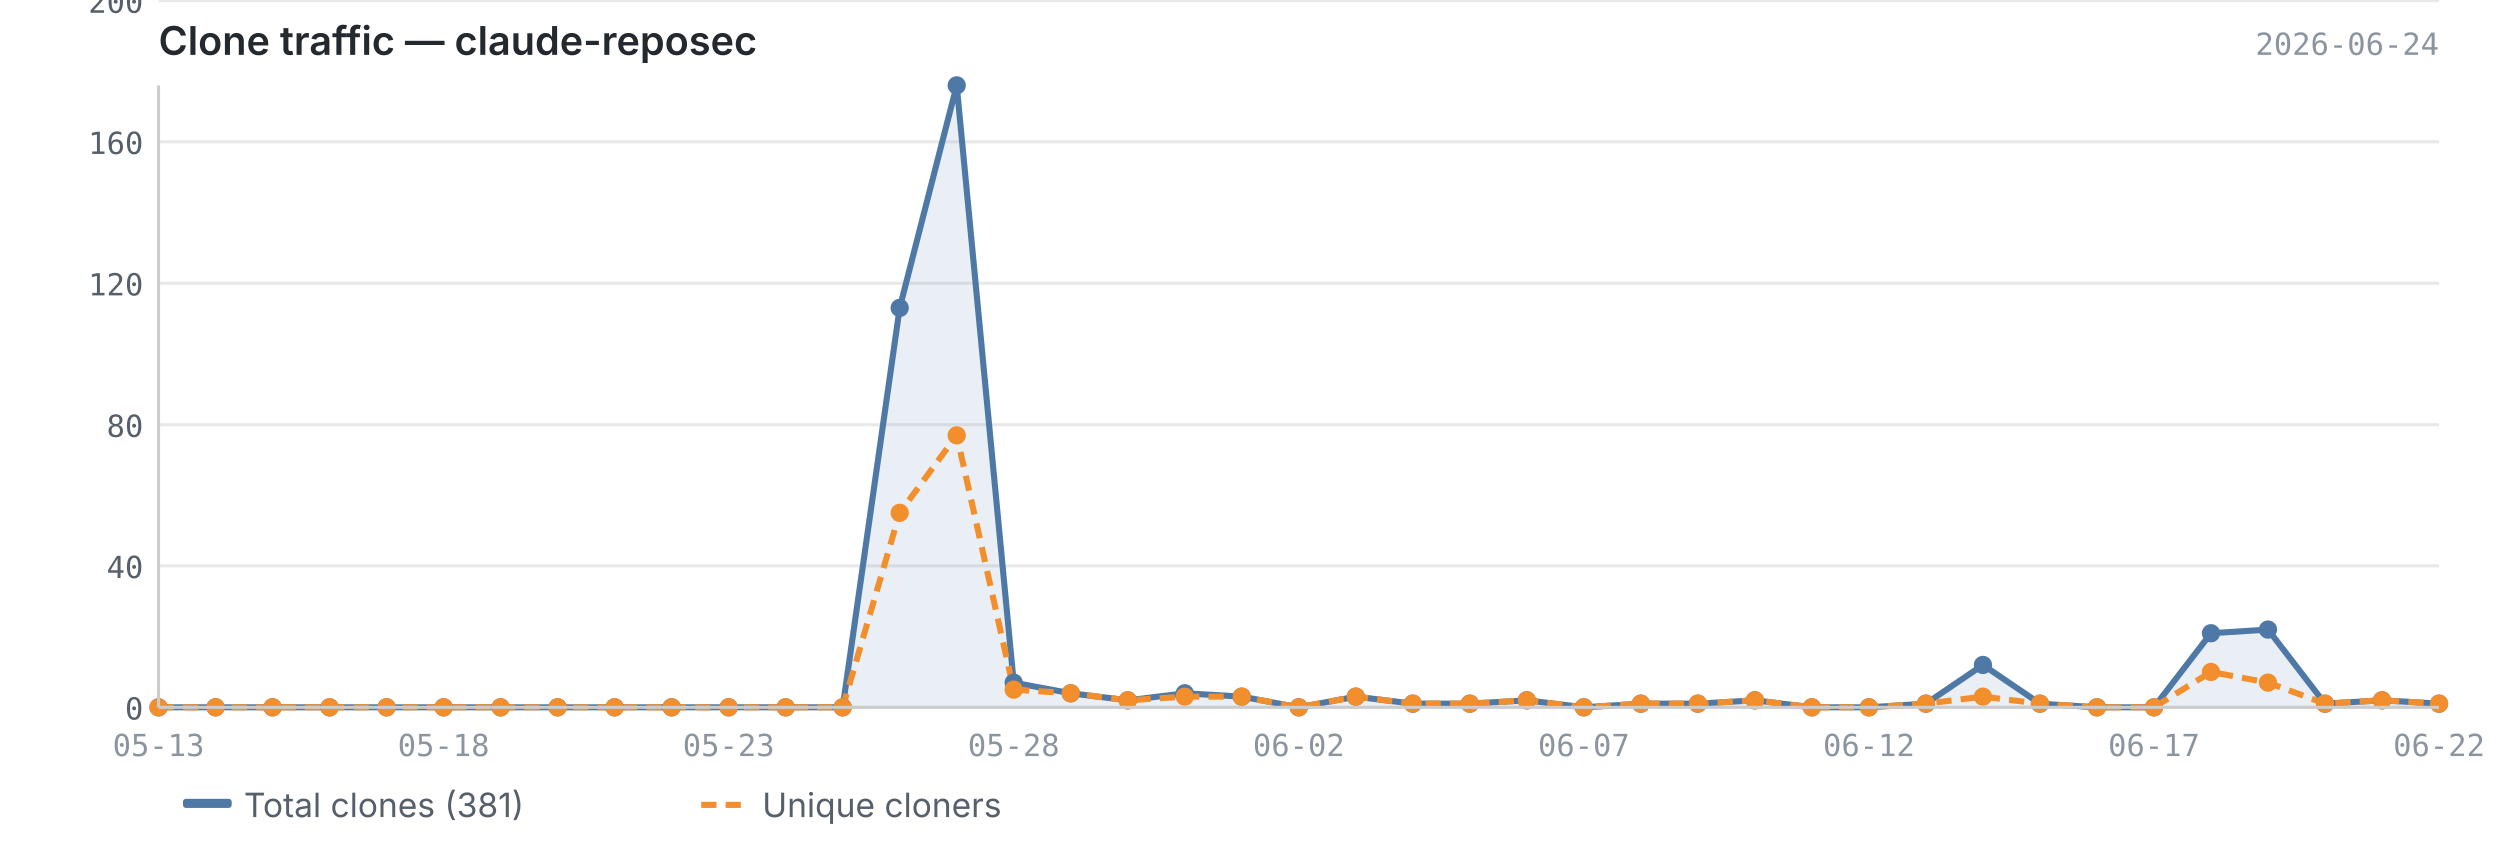
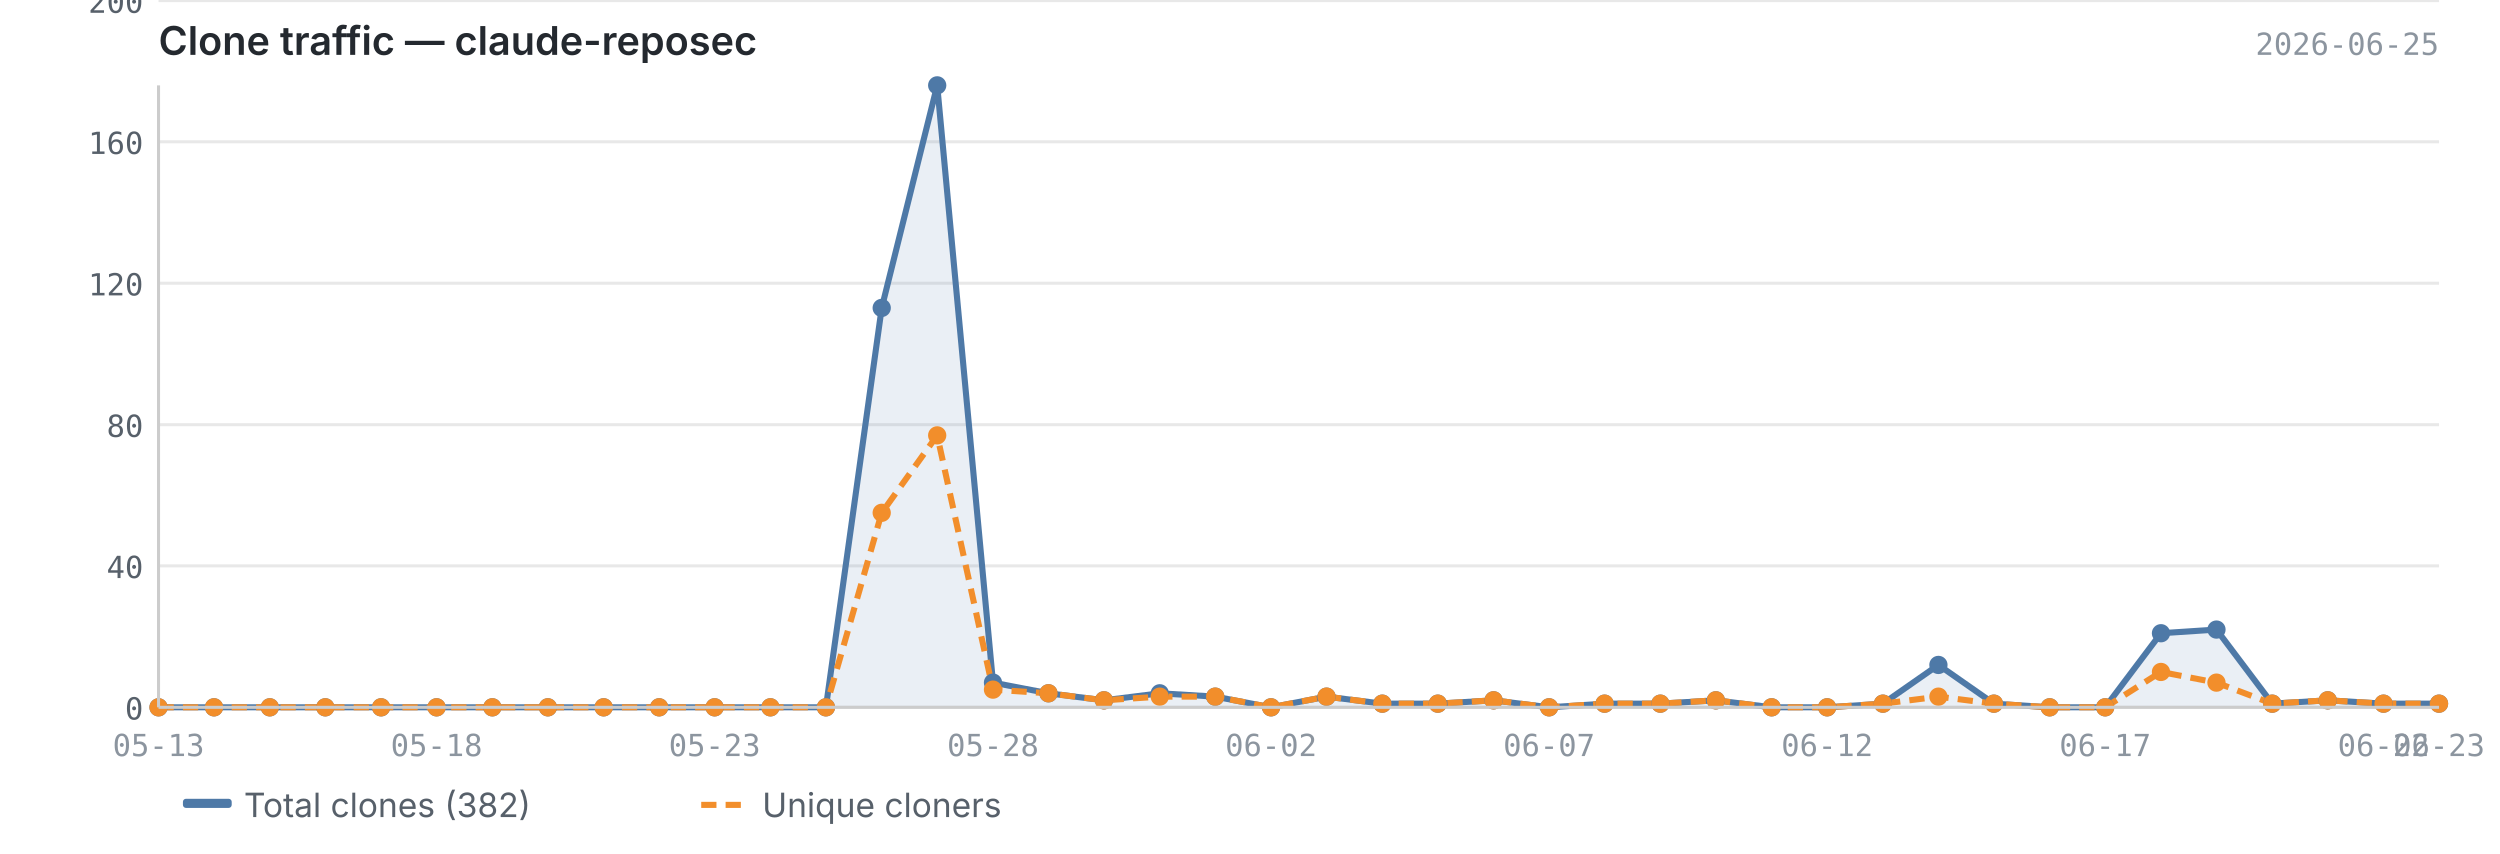
<svg xmlns="http://www.w3.org/2000/svg" viewBox="0 0 820 280" width="820" height="280">
  <text x="52" y="18" font-size="13" font-weight="600" fill="#24292f" font-family="-apple-system, BlinkMacSystemFont, 'Segoe UI', sans-serif">Clone traffic — claude-reposec</text>
-   <text x="800" y="18" font-size="10" fill="#8c959f" font-family="ui-monospace, SFMono-Regular, 'SF Mono', Menlo, monospace" text-anchor="end">2026-06-24</text>
+   <text x="800" y="18" font-size="10" fill="#8c959f" font-family="ui-monospace, SFMono-Regular, 'SF Mono', Menlo, monospace" text-anchor="end">2026-06-25</text>
  <line x1="52" y1="232.0" x2="800" y2="232.0" stroke="#e8e8e8" stroke-width="1" />
  <line x1="52" y1="185.6" x2="800" y2="185.6" stroke="#e8e8e8" stroke-width="1" />
  <line x1="52" y1="139.3" x2="800" y2="139.3" stroke="#e8e8e8" stroke-width="1" />
  <line x1="52" y1="92.9" x2="800" y2="92.9" stroke="#e8e8e8" stroke-width="1" />
  <line x1="52" y1="46.5" x2="800" y2="46.5" stroke="#e8e8e8" stroke-width="1" />
  <line x1="52" y1="0.2" x2="800" y2="0.2" stroke="#e8e8e8" stroke-width="1" />
-   <path d="M52.0,232.0 L52.0,232.0 L70.7,232.0 L89.4,232.0 L108.1,232.0 L126.8,232.0 L145.5,232.0 L164.2,232.0 L182.9,232.0 L201.6,232.0 L220.3,232.0 L239.0,232.0 L257.7,232.0 L276.4,232.0 L295.1,101.0 L313.8,28.0 L332.5,223.9 L351.2,227.4 L369.9,229.7 L388.6,227.4 L407.3,228.5 L426.0,232.0 L444.7,228.5 L463.4,230.8 L482.1,230.8 L500.8,229.7 L519.5,232.0 L538.2,230.8 L556.9,230.8 L575.6,229.7 L594.3,232.0 L613.0,232.0 L631.7,230.8 L650.4,218.1 L669.1,230.8 L687.8,232.0 L706.5,232.0 L725.2,207.7 L743.9,206.5 L762.6,230.8 L781.3,229.7 L800.0,230.8 L800.0,232.0 L52.0,232.0Z" fill="#4e79a7" opacity="0.12" />
-   <polyline points="52.0,232.0 70.7,232.0 89.4,232.0 108.1,232.0 126.8,232.0 145.5,232.0 164.2,232.0 182.9,232.0 201.6,232.0 220.3,232.0 239.0,232.0 257.7,232.0 276.4,232.0 295.1,101.0 313.8,28.0 332.5,223.9 351.2,227.4 369.9,229.7 388.6,227.4 407.3,228.5 426.0,232.0 444.7,228.5 463.4,230.8 482.1,230.8 500.8,229.7 519.5,232.0 538.2,230.8 556.9,230.8 575.6,229.7 594.3,232.0 613.0,232.0 631.7,230.8 650.4,218.1 669.1,230.8 687.8,232.0 706.5,232.0 725.2,207.7 743.9,206.5 762.6,230.8 781.3,229.7 800.0,230.8" fill="none" stroke="#4e79a7" stroke-width="2" stroke-linejoin="round" />
-   <polyline points="52.0,232.0 70.7,232.0 89.4,232.0 108.1,232.0 126.8,232.0 145.5,232.0 164.2,232.0 182.9,232.0 201.6,232.0 220.3,232.0 239.0,232.0 257.7,232.0 276.4,232.0 295.1,168.2 313.8,142.8 332.5,226.2 351.2,227.4 369.9,229.7 388.6,228.5 407.3,228.5 426.0,232.0 444.7,228.5 463.4,230.8 482.1,230.8 500.8,229.7 519.5,232.0 538.2,230.8 556.9,230.8 575.6,229.7 594.3,232.0 613.0,232.0 631.7,230.8 650.4,228.5 669.1,230.8 687.8,232.0 706.5,232.0 725.2,220.4 743.9,223.9 762.6,230.8 781.3,229.7 800.0,230.8" fill="none" stroke="#f28e2b" stroke-width="2" stroke-linejoin="round" stroke-dasharray="5,3" />
+   <path d="M52.0,232.0 L52.0,232.0 L70.2,232.0 L88.5,232.0 L106.7,232.0 L125.0,232.0 L143.2,232.0 L161.5,232.0 L179.7,232.0 L198.0,232.0 L216.2,232.0 L234.4,232.0 L252.7,232.0 L270.9,232.0 L289.2,101.0 L307.4,28.0 L325.7,223.9 L343.9,227.4 L362.1,229.7 L380.4,227.4 L398.6,228.5 L416.9,232.0 L435.1,228.5 L453.4,230.8 L471.6,230.8 L489.9,229.7 L508.1,232.0 L526.3,230.8 L544.6,230.8 L562.8,229.7 L581.1,232.0 L599.3,232.0 L617.6,230.8 L635.8,218.1 L654.0,230.8 L672.3,232.0 L690.5,232.0 L708.8,207.7 L727.0,206.5 L745.3,230.8 L763.5,229.7 L781.8,230.8 L800.0,230.8 L800.0,232.0 L52.0,232.0Z" fill="#4e79a7" opacity="0.12" />
+   <polyline points="52.0,232.0 70.2,232.0 88.5,232.0 106.7,232.0 125.0,232.0 143.2,232.0 161.5,232.0 179.7,232.0 198.0,232.0 216.2,232.0 234.4,232.0 252.7,232.0 270.9,232.0 289.2,101.0 307.4,28.0 325.7,223.9 343.9,227.4 362.1,229.7 380.4,227.4 398.6,228.5 416.9,232.0 435.1,228.5 453.4,230.8 471.6,230.8 489.9,229.7 508.1,232.0 526.3,230.8 544.6,230.8 562.8,229.7 581.1,232.0 599.3,232.0 617.6,230.8 635.8,218.1 654.0,230.8 672.3,232.0 690.5,232.0 708.8,207.7 727.0,206.5 745.3,230.8 763.5,229.7 781.8,230.8 800.0,230.8" fill="none" stroke="#4e79a7" stroke-width="2" stroke-linejoin="round" />
+   <polyline points="52.0,232.0 70.2,232.0 88.5,232.0 106.7,232.0 125.0,232.0 143.2,232.0 161.5,232.0 179.7,232.0 198.0,232.0 216.2,232.0 234.4,232.0 252.7,232.0 270.9,232.0 289.2,168.2 307.4,142.8 325.7,226.2 343.9,227.4 362.1,229.7 380.4,228.5 398.6,228.5 416.9,232.0 435.1,228.5 453.4,230.8 471.6,230.8 489.9,229.7 508.1,232.0 526.3,230.8 544.6,230.8 562.8,229.7 581.1,232.0 599.3,232.0 617.6,230.8 635.8,228.5 654.0,230.8 672.3,232.0 690.5,232.0 708.8,220.4 727.0,223.9 745.3,230.8 763.5,229.7 781.8,230.8 800.0,230.8" fill="none" stroke="#f28e2b" stroke-width="2" stroke-linejoin="round" stroke-dasharray="5,3" />
  <circle cx="52.0" cy="232.0" r="3" fill="#4e79a7" />
-   <circle cx="70.7" cy="232.0" r="3" fill="#4e79a7" />
-   <circle cx="89.4" cy="232.0" r="3" fill="#4e79a7" />
-   <circle cx="108.1" cy="232.0" r="3" fill="#4e79a7" />
-   <circle cx="126.8" cy="232.0" r="3" fill="#4e79a7" />
-   <circle cx="145.5" cy="232.0" r="3" fill="#4e79a7" />
-   <circle cx="164.2" cy="232.0" r="3" fill="#4e79a7" />
-   <circle cx="182.9" cy="232.0" r="3" fill="#4e79a7" />
-   <circle cx="201.6" cy="232.0" r="3" fill="#4e79a7" />
-   <circle cx="220.3" cy="232.0" r="3" fill="#4e79a7" />
-   <circle cx="239.0" cy="232.0" r="3" fill="#4e79a7" />
-   <circle cx="257.7" cy="232.0" r="3" fill="#4e79a7" />
-   <circle cx="276.4" cy="232.0" r="3" fill="#4e79a7" />
-   <circle cx="295.1" cy="101.0" r="3" fill="#4e79a7" />
-   <circle cx="313.8" cy="28.0" r="3" fill="#4e79a7" />
-   <circle cx="332.5" cy="223.9" r="3" fill="#4e79a7" />
-   <circle cx="351.2" cy="227.4" r="3" fill="#4e79a7" />
-   <circle cx="369.9" cy="229.7" r="3" fill="#4e79a7" />
-   <circle cx="388.6" cy="227.4" r="3" fill="#4e79a7" />
-   <circle cx="407.3" cy="228.5" r="3" fill="#4e79a7" />
-   <circle cx="426.0" cy="232.0" r="3" fill="#4e79a7" />
-   <circle cx="444.7" cy="228.5" r="3" fill="#4e79a7" />
-   <circle cx="463.4" cy="230.8" r="3" fill="#4e79a7" />
-   <circle cx="482.1" cy="230.8" r="3" fill="#4e79a7" />
-   <circle cx="500.8" cy="229.7" r="3" fill="#4e79a7" />
-   <circle cx="519.5" cy="232.0" r="3" fill="#4e79a7" />
-   <circle cx="538.2" cy="230.8" r="3" fill="#4e79a7" />
-   <circle cx="556.9" cy="230.8" r="3" fill="#4e79a7" />
-   <circle cx="575.6" cy="229.7" r="3" fill="#4e79a7" />
-   <circle cx="594.3" cy="232.0" r="3" fill="#4e79a7" />
-   <circle cx="613.0" cy="232.0" r="3" fill="#4e79a7" />
-   <circle cx="631.7" cy="230.8" r="3" fill="#4e79a7" />
-   <circle cx="650.4" cy="218.1" r="3" fill="#4e79a7" />
-   <circle cx="669.1" cy="230.8" r="3" fill="#4e79a7" />
-   <circle cx="687.8" cy="232.0" r="3" fill="#4e79a7" />
-   <circle cx="706.5" cy="232.0" r="3" fill="#4e79a7" />
-   <circle cx="725.2" cy="207.7" r="3" fill="#4e79a7" />
-   <circle cx="743.9" cy="206.5" r="3" fill="#4e79a7" />
-   <circle cx="762.6" cy="230.8" r="3" fill="#4e79a7" />
-   <circle cx="781.3" cy="229.7" r="3" fill="#4e79a7" />
+   <circle cx="70.2" cy="232.0" r="3" fill="#4e79a7" />
+   <circle cx="88.5" cy="232.0" r="3" fill="#4e79a7" />
+   <circle cx="106.7" cy="232.0" r="3" fill="#4e79a7" />
+   <circle cx="125.0" cy="232.0" r="3" fill="#4e79a7" />
+   <circle cx="143.2" cy="232.0" r="3" fill="#4e79a7" />
+   <circle cx="161.5" cy="232.0" r="3" fill="#4e79a7" />
+   <circle cx="179.7" cy="232.0" r="3" fill="#4e79a7" />
+   <circle cx="198.0" cy="232.0" r="3" fill="#4e79a7" />
+   <circle cx="216.2" cy="232.0" r="3" fill="#4e79a7" />
+   <circle cx="234.4" cy="232.0" r="3" fill="#4e79a7" />
+   <circle cx="252.7" cy="232.0" r="3" fill="#4e79a7" />
+   <circle cx="270.9" cy="232.0" r="3" fill="#4e79a7" />
+   <circle cx="289.2" cy="101.0" r="3" fill="#4e79a7" />
+   <circle cx="307.4" cy="28.0" r="3" fill="#4e79a7" />
+   <circle cx="325.7" cy="223.9" r="3" fill="#4e79a7" />
+   <circle cx="343.9" cy="227.4" r="3" fill="#4e79a7" />
+   <circle cx="362.1" cy="229.7" r="3" fill="#4e79a7" />
+   <circle cx="380.4" cy="227.4" r="3" fill="#4e79a7" />
+   <circle cx="398.6" cy="228.5" r="3" fill="#4e79a7" />
+   <circle cx="416.9" cy="232.0" r="3" fill="#4e79a7" />
+   <circle cx="435.1" cy="228.5" r="3" fill="#4e79a7" />
+   <circle cx="453.4" cy="230.8" r="3" fill="#4e79a7" />
+   <circle cx="471.6" cy="230.8" r="3" fill="#4e79a7" />
+   <circle cx="489.9" cy="229.7" r="3" fill="#4e79a7" />
+   <circle cx="508.1" cy="232.0" r="3" fill="#4e79a7" />
+   <circle cx="526.3" cy="230.8" r="3" fill="#4e79a7" />
+   <circle cx="544.6" cy="230.8" r="3" fill="#4e79a7" />
+   <circle cx="562.8" cy="229.7" r="3" fill="#4e79a7" />
+   <circle cx="581.1" cy="232.0" r="3" fill="#4e79a7" />
+   <circle cx="599.3" cy="232.0" r="3" fill="#4e79a7" />
+   <circle cx="617.6" cy="230.8" r="3" fill="#4e79a7" />
+   <circle cx="635.8" cy="218.1" r="3" fill="#4e79a7" />
+   <circle cx="654.0" cy="230.8" r="3" fill="#4e79a7" />
+   <circle cx="672.3" cy="232.0" r="3" fill="#4e79a7" />
+   <circle cx="690.5" cy="232.0" r="3" fill="#4e79a7" />
+   <circle cx="708.8" cy="207.7" r="3" fill="#4e79a7" />
+   <circle cx="727.0" cy="206.5" r="3" fill="#4e79a7" />
+   <circle cx="745.3" cy="230.8" r="3" fill="#4e79a7" />
+   <circle cx="763.5" cy="229.7" r="3" fill="#4e79a7" />
+   <circle cx="781.8" cy="230.8" r="3" fill="#4e79a7" />
  <circle cx="800.0" cy="230.8" r="3" fill="#4e79a7" />
  <circle cx="52.0" cy="232.0" r="3" fill="#f28e2b" />
-   <circle cx="70.7" cy="232.0" r="3" fill="#f28e2b" />
-   <circle cx="89.4" cy="232.0" r="3" fill="#f28e2b" />
-   <circle cx="108.1" cy="232.0" r="3" fill="#f28e2b" />
-   <circle cx="126.8" cy="232.0" r="3" fill="#f28e2b" />
-   <circle cx="145.5" cy="232.0" r="3" fill="#f28e2b" />
-   <circle cx="164.2" cy="232.0" r="3" fill="#f28e2b" />
-   <circle cx="182.9" cy="232.0" r="3" fill="#f28e2b" />
-   <circle cx="201.6" cy="232.0" r="3" fill="#f28e2b" />
-   <circle cx="220.3" cy="232.0" r="3" fill="#f28e2b" />
-   <circle cx="239.0" cy="232.0" r="3" fill="#f28e2b" />
-   <circle cx="257.7" cy="232.0" r="3" fill="#f28e2b" />
-   <circle cx="276.4" cy="232.0" r="3" fill="#f28e2b" />
-   <circle cx="295.1" cy="168.2" r="3" fill="#f28e2b" />
-   <circle cx="313.8" cy="142.8" r="3" fill="#f28e2b" />
-   <circle cx="332.5" cy="226.2" r="3" fill="#f28e2b" />
-   <circle cx="351.2" cy="227.4" r="3" fill="#f28e2b" />
-   <circle cx="369.9" cy="229.7" r="3" fill="#f28e2b" />
-   <circle cx="388.6" cy="228.5" r="3" fill="#f28e2b" />
-   <circle cx="407.3" cy="228.5" r="3" fill="#f28e2b" />
-   <circle cx="426.0" cy="232.0" r="3" fill="#f28e2b" />
-   <circle cx="444.7" cy="228.5" r="3" fill="#f28e2b" />
-   <circle cx="463.4" cy="230.8" r="3" fill="#f28e2b" />
-   <circle cx="482.1" cy="230.8" r="3" fill="#f28e2b" />
-   <circle cx="500.8" cy="229.7" r="3" fill="#f28e2b" />
-   <circle cx="519.5" cy="232.0" r="3" fill="#f28e2b" />
-   <circle cx="538.2" cy="230.8" r="3" fill="#f28e2b" />
-   <circle cx="556.9" cy="230.8" r="3" fill="#f28e2b" />
-   <circle cx="575.6" cy="229.7" r="3" fill="#f28e2b" />
-   <circle cx="594.3" cy="232.0" r="3" fill="#f28e2b" />
-   <circle cx="613.0" cy="232.0" r="3" fill="#f28e2b" />
-   <circle cx="631.7" cy="230.8" r="3" fill="#f28e2b" />
-   <circle cx="650.4" cy="228.5" r="3" fill="#f28e2b" />
-   <circle cx="669.1" cy="230.8" r="3" fill="#f28e2b" />
-   <circle cx="687.8" cy="232.0" r="3" fill="#f28e2b" />
-   <circle cx="706.5" cy="232.0" r="3" fill="#f28e2b" />
-   <circle cx="725.2" cy="220.4" r="3" fill="#f28e2b" />
-   <circle cx="743.9" cy="223.9" r="3" fill="#f28e2b" />
-   <circle cx="762.6" cy="230.8" r="3" fill="#f28e2b" />
-   <circle cx="781.3" cy="229.7" r="3" fill="#f28e2b" />
+   <circle cx="70.2" cy="232.0" r="3" fill="#f28e2b" />
+   <circle cx="88.5" cy="232.0" r="3" fill="#f28e2b" />
+   <circle cx="106.7" cy="232.0" r="3" fill="#f28e2b" />
+   <circle cx="125.0" cy="232.0" r="3" fill="#f28e2b" />
+   <circle cx="143.2" cy="232.0" r="3" fill="#f28e2b" />
+   <circle cx="161.5" cy="232.0" r="3" fill="#f28e2b" />
+   <circle cx="179.7" cy="232.0" r="3" fill="#f28e2b" />
+   <circle cx="198.0" cy="232.0" r="3" fill="#f28e2b" />
+   <circle cx="216.2" cy="232.0" r="3" fill="#f28e2b" />
+   <circle cx="234.4" cy="232.0" r="3" fill="#f28e2b" />
+   <circle cx="252.7" cy="232.0" r="3" fill="#f28e2b" />
+   <circle cx="270.9" cy="232.0" r="3" fill="#f28e2b" />
+   <circle cx="289.2" cy="168.2" r="3" fill="#f28e2b" />
+   <circle cx="307.4" cy="142.8" r="3" fill="#f28e2b" />
+   <circle cx="325.7" cy="226.2" r="3" fill="#f28e2b" />
+   <circle cx="343.9" cy="227.4" r="3" fill="#f28e2b" />
+   <circle cx="362.1" cy="229.7" r="3" fill="#f28e2b" />
+   <circle cx="380.4" cy="228.5" r="3" fill="#f28e2b" />
+   <circle cx="398.6" cy="228.5" r="3" fill="#f28e2b" />
+   <circle cx="416.9" cy="232.0" r="3" fill="#f28e2b" />
+   <circle cx="435.1" cy="228.5" r="3" fill="#f28e2b" />
+   <circle cx="453.4" cy="230.8" r="3" fill="#f28e2b" />
+   <circle cx="471.6" cy="230.8" r="3" fill="#f28e2b" />
+   <circle cx="489.9" cy="229.7" r="3" fill="#f28e2b" />
+   <circle cx="508.1" cy="232.0" r="3" fill="#f28e2b" />
+   <circle cx="526.3" cy="230.8" r="3" fill="#f28e2b" />
+   <circle cx="544.6" cy="230.8" r="3" fill="#f28e2b" />
+   <circle cx="562.8" cy="229.7" r="3" fill="#f28e2b" />
+   <circle cx="581.1" cy="232.0" r="3" fill="#f28e2b" />
+   <circle cx="599.3" cy="232.0" r="3" fill="#f28e2b" />
+   <circle cx="617.6" cy="230.8" r="3" fill="#f28e2b" />
+   <circle cx="635.8" cy="228.5" r="3" fill="#f28e2b" />
+   <circle cx="654.0" cy="230.8" r="3" fill="#f28e2b" />
+   <circle cx="672.3" cy="232.0" r="3" fill="#f28e2b" />
+   <circle cx="690.5" cy="232.0" r="3" fill="#f28e2b" />
+   <circle cx="708.8" cy="220.4" r="3" fill="#f28e2b" />
+   <circle cx="727.0" cy="223.9" r="3" fill="#f28e2b" />
+   <circle cx="745.3" cy="230.8" r="3" fill="#f28e2b" />
+   <circle cx="763.5" cy="229.7" r="3" fill="#f28e2b" />
+   <circle cx="781.8" cy="230.8" r="3" fill="#f28e2b" />
  <circle cx="800.0" cy="230.8" r="3" fill="#f28e2b" />
  <line x1="52" y1="28" x2="52" y2="232" stroke="#cccccc" stroke-width="1" />
  <line x1="52" y1="232" x2="800" y2="232" stroke="#cccccc" stroke-width="1" />
  <text x="47" y="236.0" text-anchor="end" font-size="10" fill="#57606a" font-family="ui-monospace, SFMono-Regular, 'SF Mono', Menlo, monospace">0</text>
  <text x="47" y="189.6" text-anchor="end" font-size="10" fill="#57606a" font-family="ui-monospace, SFMono-Regular, 'SF Mono', Menlo, monospace">40</text>
  <text x="47" y="143.3" text-anchor="end" font-size="10" fill="#57606a" font-family="ui-monospace, SFMono-Regular, 'SF Mono', Menlo, monospace">80</text>
  <text x="47" y="96.9" text-anchor="end" font-size="10" fill="#57606a" font-family="ui-monospace, SFMono-Regular, 'SF Mono', Menlo, monospace">120</text>
  <text x="47" y="50.5" text-anchor="end" font-size="10" fill="#57606a" font-family="ui-monospace, SFMono-Regular, 'SF Mono', Menlo, monospace">160</text>
  <text x="47" y="4.2" text-anchor="end" font-size="10" fill="#57606a" font-family="ui-monospace, SFMono-Regular, 'SF Mono', Menlo, monospace">200</text>
  <text x="52.0" y="248" text-anchor="middle" font-size="10" fill="#8c959f" font-family="ui-monospace, SFMono-Regular, 'SF Mono', Menlo, monospace">05-13</text>
-   <text x="706.5" y="248" text-anchor="middle" font-size="10" fill="#8c959f" font-family="ui-monospace, SFMono-Regular, 'SF Mono', Menlo, monospace">06-17</text>
-   <text x="145.5" y="248" text-anchor="middle" font-size="10" fill="#8c959f" font-family="ui-monospace, SFMono-Regular, 'SF Mono', Menlo, monospace">05-18</text>
-   <text x="800.0" y="248" text-anchor="middle" font-size="10" fill="#8c959f" font-family="ui-monospace, SFMono-Regular, 'SF Mono', Menlo, monospace">06-22</text>
-   <text x="239.0" y="248" text-anchor="middle" font-size="10" fill="#8c959f" font-family="ui-monospace, SFMono-Regular, 'SF Mono', Menlo, monospace">05-23</text>
-   <text x="332.5" y="248" text-anchor="middle" font-size="10" fill="#8c959f" font-family="ui-monospace, SFMono-Regular, 'SF Mono', Menlo, monospace">05-28</text>
-   <text x="426.0" y="248" text-anchor="middle" font-size="10" fill="#8c959f" font-family="ui-monospace, SFMono-Regular, 'SF Mono', Menlo, monospace">06-02</text>
-   <text x="519.5" y="248" text-anchor="middle" font-size="10" fill="#8c959f" font-family="ui-monospace, SFMono-Regular, 'SF Mono', Menlo, monospace">06-07</text>
-   <text x="613.0" y="248" text-anchor="middle" font-size="10" fill="#8c959f" font-family="ui-monospace, SFMono-Regular, 'SF Mono', Menlo, monospace">06-12</text>
+   <text x="690.5" y="248" text-anchor="middle" font-size="10" fill="#8c959f" font-family="ui-monospace, SFMono-Regular, 'SF Mono', Menlo, monospace">06-17</text>
+   <text x="143.2" y="248" text-anchor="middle" font-size="10" fill="#8c959f" font-family="ui-monospace, SFMono-Regular, 'SF Mono', Menlo, monospace">05-18</text>
+   <text x="781.8" y="248" text-anchor="middle" font-size="10" fill="#8c959f" font-family="ui-monospace, SFMono-Regular, 'SF Mono', Menlo, monospace">06-22</text>
+   <text x="800.0" y="248" text-anchor="middle" font-size="10" fill="#8c959f" font-family="ui-monospace, SFMono-Regular, 'SF Mono', Menlo, monospace">06-23</text>
+   <text x="234.4" y="248" text-anchor="middle" font-size="10" fill="#8c959f" font-family="ui-monospace, SFMono-Regular, 'SF Mono', Menlo, monospace">05-23</text>
+   <text x="325.7" y="248" text-anchor="middle" font-size="10" fill="#8c959f" font-family="ui-monospace, SFMono-Regular, 'SF Mono', Menlo, monospace">05-28</text>
+   <text x="416.9" y="248" text-anchor="middle" font-size="10" fill="#8c959f" font-family="ui-monospace, SFMono-Regular, 'SF Mono', Menlo, monospace">06-02</text>
+   <text x="508.1" y="248" text-anchor="middle" font-size="10" fill="#8c959f" font-family="ui-monospace, SFMono-Regular, 'SF Mono', Menlo, monospace">06-07</text>
+   <text x="599.3" y="248" text-anchor="middle" font-size="10" fill="#8c959f" font-family="ui-monospace, SFMono-Regular, 'SF Mono', Menlo, monospace">06-12</text>
  <rect x="60" y="262" width="16" height="3" fill="#4e79a7" rx="1" />
-   <text x="80" y="268" font-size="11" fill="#57606a" font-family="-apple-system, BlinkMacSystemFont, 'Segoe UI', sans-serif">Total clones (381)</text>
+   <text x="80" y="268" font-size="11" fill="#57606a" font-family="-apple-system, BlinkMacSystemFont, 'Segoe UI', sans-serif">Total clones (382)</text>
  <line x1="230" y1="264" x2="246" y2="264" stroke="#f28e2b" stroke-width="2" stroke-dasharray="5,3" />
  <text x="250" y="268" font-size="11" fill="#57606a" font-family="-apple-system, BlinkMacSystemFont, 'Segoe UI', sans-serif">Unique cloners</text>
</svg>
